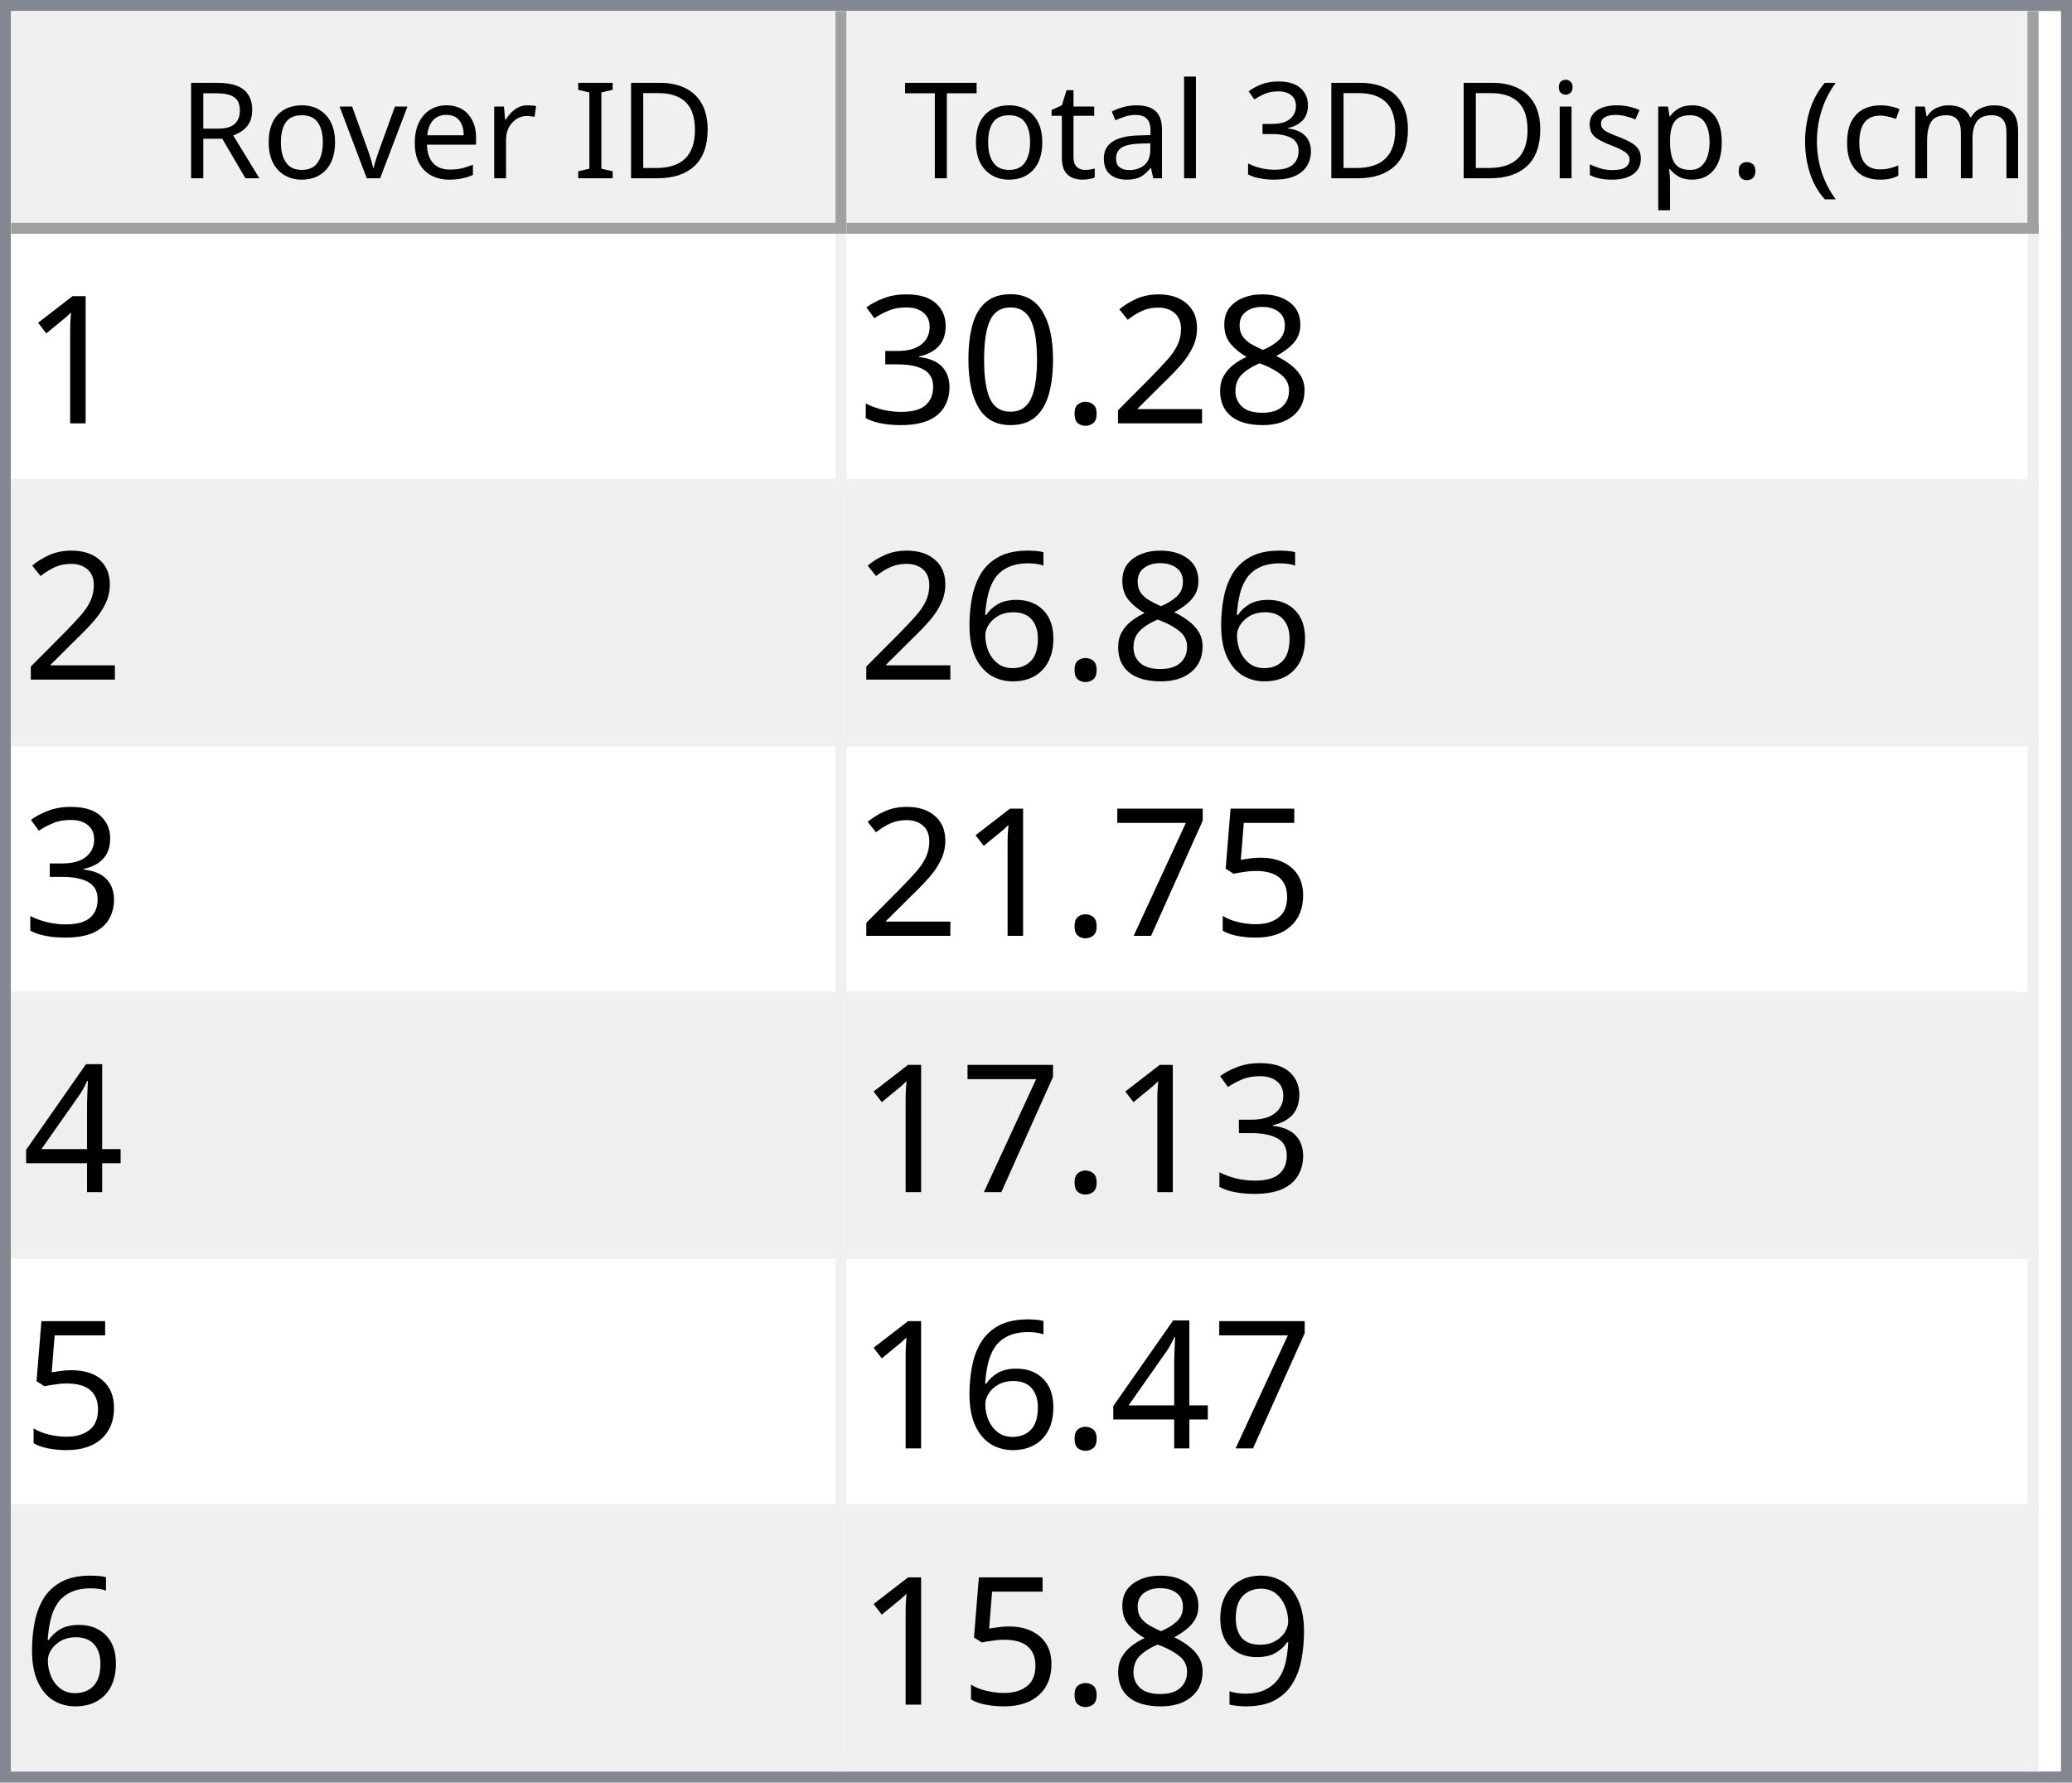
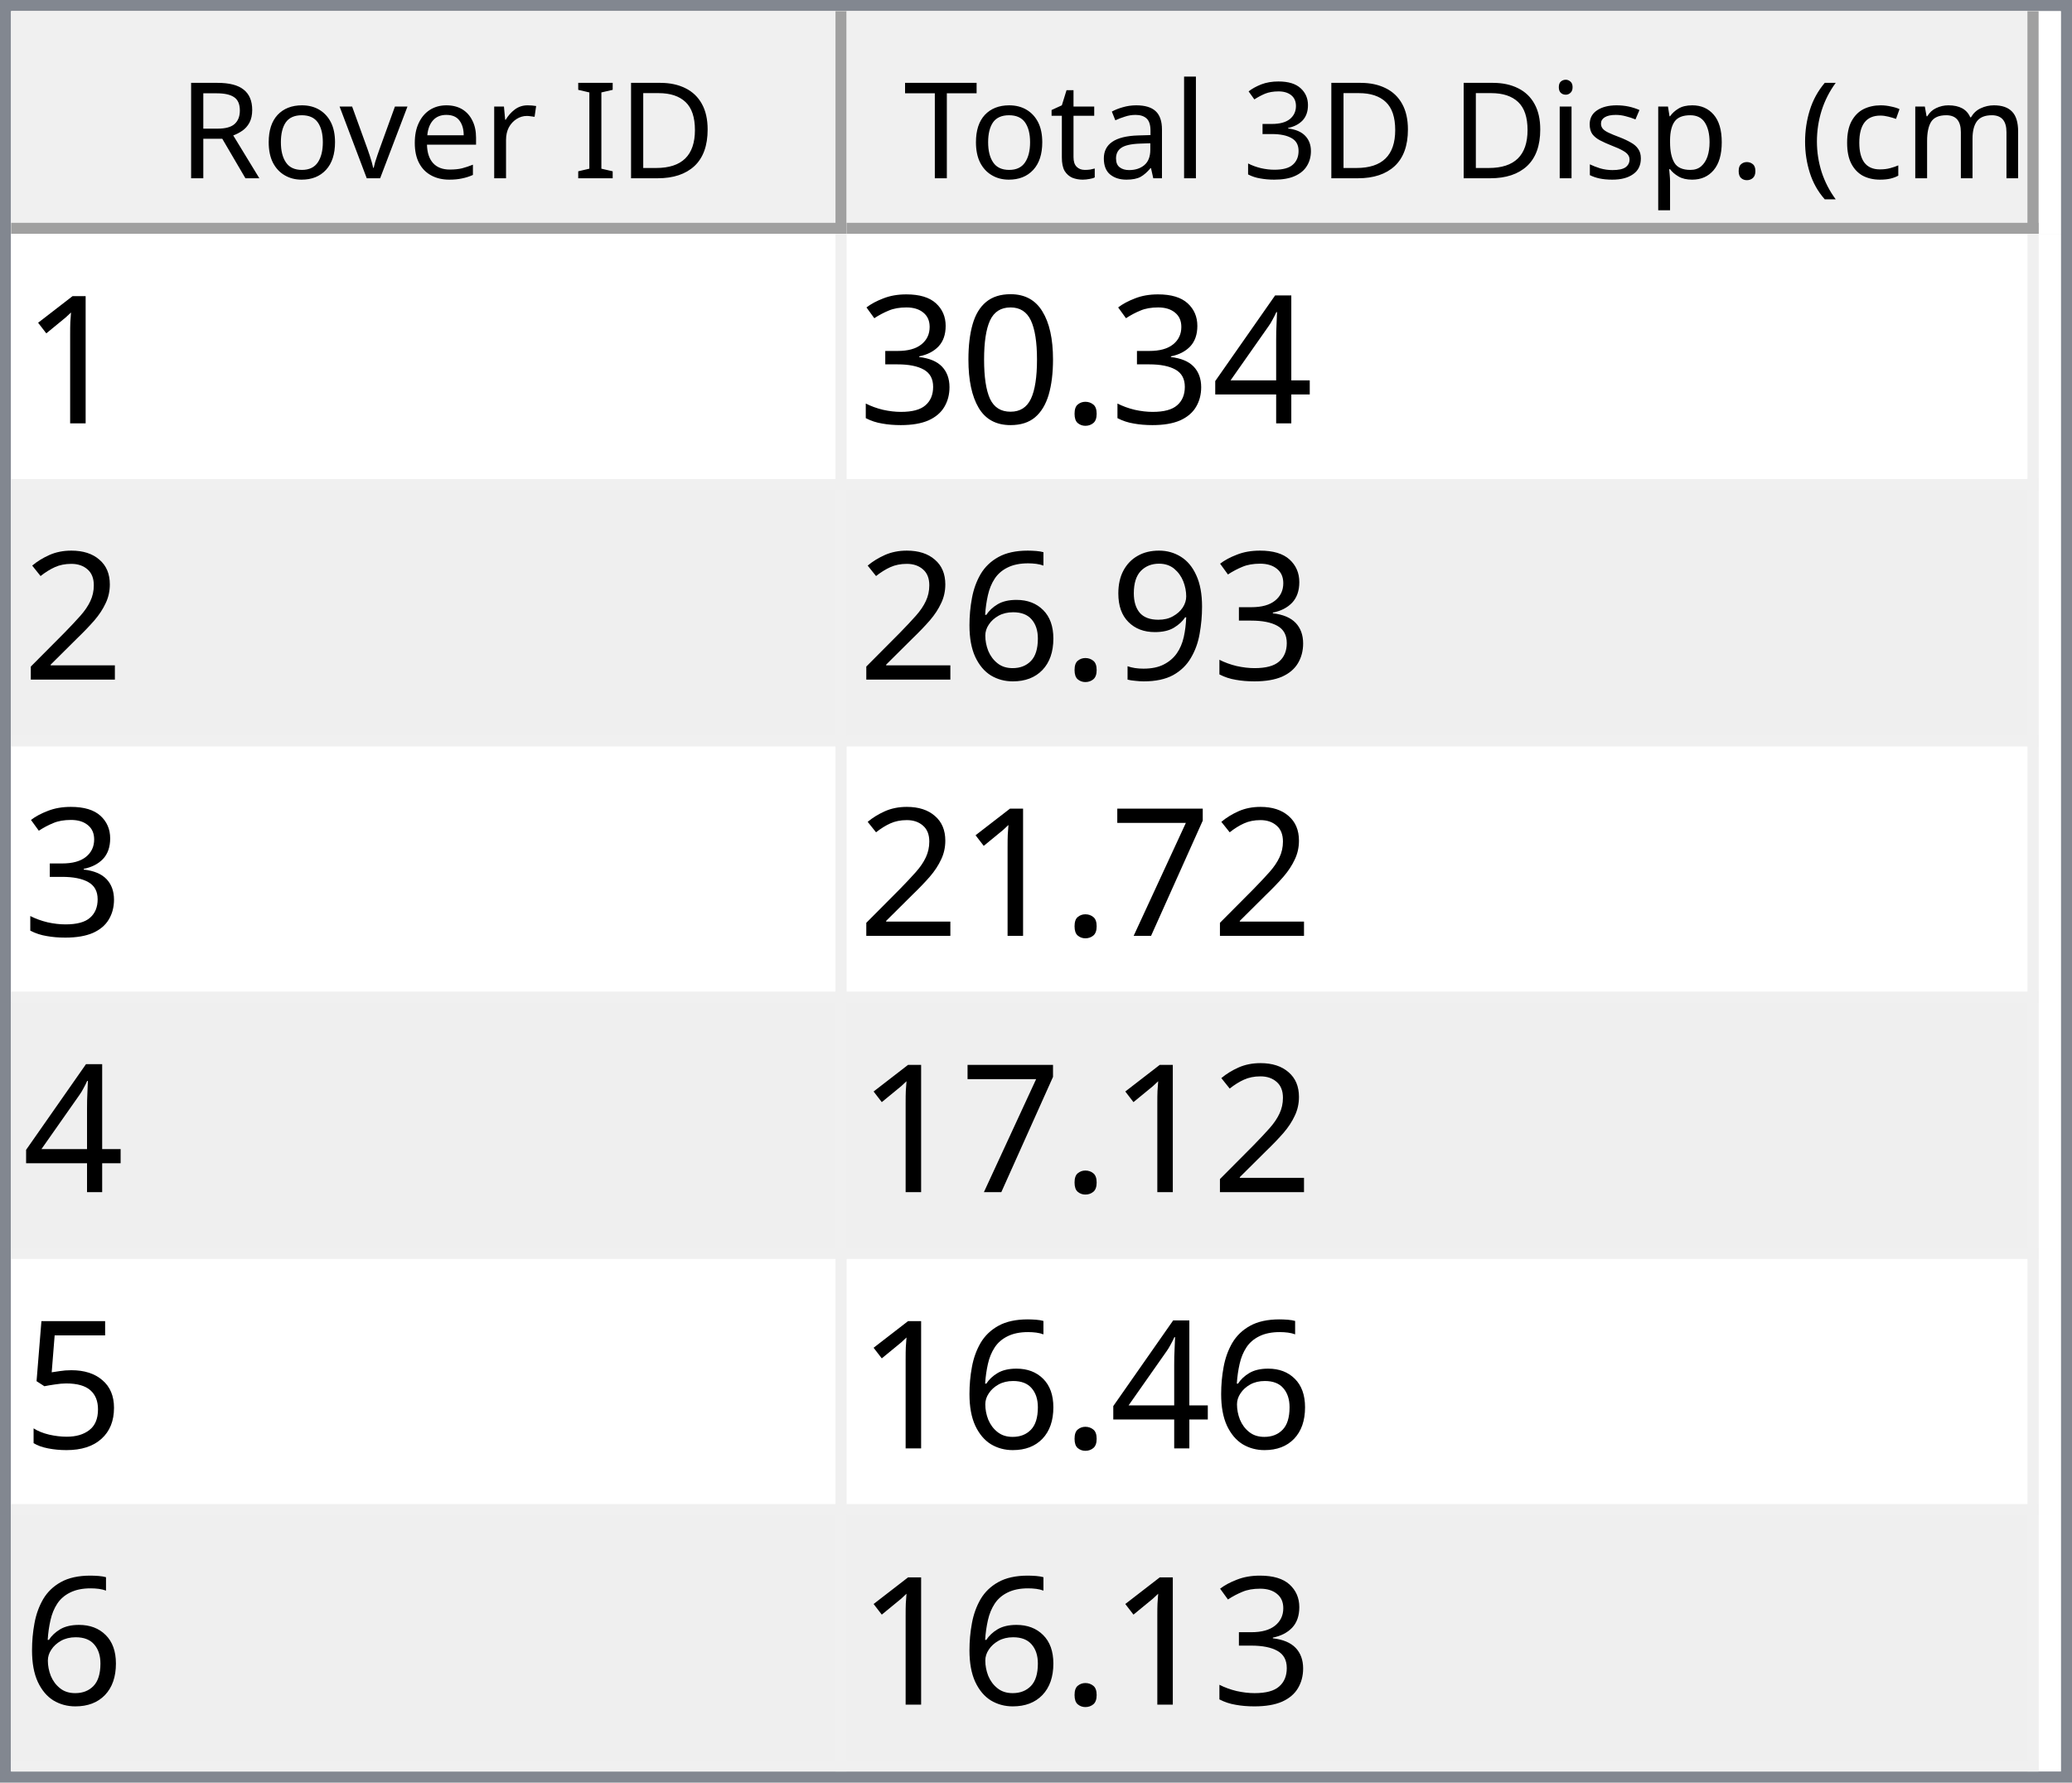
<svg xmlns="http://www.w3.org/2000/svg" style="fill-opacity:1; color-rendering:auto; color-interpolation:auto; text-rendering:auto; stroke:black; stroke-linecap:square; stroke-miterlimit:10; shape-rendering:auto; stroke-opacity:1; fill:black; stroke-dasharray:none; font-weight:normal; stroke-width:1; font-family:'Dialog'; font-style:normal; stroke-linejoin:miter; font-size:12px; stroke-dashoffset:0; image-rendering:auto;" width="186" height="160">
  <defs id="genericDefs" />
  <g>
    <defs id="defs1">
      <clipPath clipPathUnits="userSpaceOnUse" id="clipPath1">
        <path d="M0 0 L186 0 L186 160 L0 160 L0 0 Z" />
      </clipPath>
      <clipPath clipPathUnits="userSpaceOnUse" id="clipPath2">
        <path d="M0 0 L0 160 L186 160 L186 0 Z" />
      </clipPath>
      <clipPath clipPathUnits="userSpaceOnUse" id="clipPath3">
        <path d="M0 0 L0 20 L184 20 L184 0 Z" />
      </clipPath>
      <clipPath clipPathUnits="userSpaceOnUse" id="clipPath4">
        <path d="M0 0 L0 20 L75 20 L75 0 Z" />
      </clipPath>
      <clipPath clipPathUnits="userSpaceOnUse" id="clipPath5">
        <path d="M1 1 L1 19 L74 19 L74 1 Z" />
      </clipPath>
      <clipPath clipPathUnits="userSpaceOnUse" id="clipPath6">
        <path d="M0 0 L0 18 L73 18 L73 0 Z" />
      </clipPath>
      <clipPath clipPathUnits="userSpaceOnUse" id="clipPath7">
        <path d="M-0.5 -0.5 L-0.5 19.5 L74.5 19.5 L74.5 -0.5 Z" />
      </clipPath>
      <clipPath clipPathUnits="userSpaceOnUse" id="clipPath8">
        <path d="M0 0 L0 20 L107 20 L107 0 Z" />
      </clipPath>
      <clipPath clipPathUnits="userSpaceOnUse" id="clipPath9">
        <path d="M1 1 L1 19 L106 19 L106 1 Z" />
      </clipPath>
      <clipPath clipPathUnits="userSpaceOnUse" id="clipPath10">
        <path d="M0 0 L0 18 L105 18 L105 0 Z" />
      </clipPath>
      <clipPath clipPathUnits="userSpaceOnUse" id="clipPath11">
        <path d="M-0.5 -0.5 L-0.5 19.5 L106.5 19.5 L106.5 -0.5 Z" />
      </clipPath>
      <clipPath clipPathUnits="userSpaceOnUse" id="clipPath12">
        <path d="M0 0 L0 138 L184 138 L184 0 Z" />
      </clipPath>
      <clipPath clipPathUnits="userSpaceOnUse" id="clipPath13">
        <path d="M0 0 L0 138 L182 138 L182 0 Z" />
      </clipPath>
      <clipPath clipPathUnits="userSpaceOnUse" id="clipPath14">
        <path d="M-0.5 -0.5 L-0.5 137.5 L181.5 137.5 L181.5 -0.5 Z" />
      </clipPath>
      <clipPath clipPathUnits="userSpaceOnUse" id="clipPath15">
        <path d="M0 0 L0 22 L74 22 L74 0 Z" />
      </clipPath>
      <clipPath clipPathUnits="userSpaceOnUse" id="clipPath16">
        <path d="M0 0 L0 22 L106 22 L106 0 Z" />
      </clipPath>
      <font horiz-adv-x="64.551" id="font1">
        <font-face ascent="107.91" descent="25.098" units-per-em="100" style="font-style:normal; font-family:Segoe UI; font-weight:normal;" />
        <missing-glyph horiz-adv-x="64.551" d="M8.109 0 L8.109 68.266 L56.453 68.266 L56.453 0 L8.109 0 ZM15.328 7.234 L49.219 7.234 L49.219 61.031 L15.328 61.031 L15.328 7.234 Z" />
        <glyph unicode="D" horiz-adv-x="70.117" d="M9.188 0 L9.188 70.016 L28.516 70.016 Q65.531 70.016 65.531 35.891 Q65.531 19.672 55.25 9.836 Q44.969 0 27.734 0 L9.188 0 ZM17.391 62.594 L17.391 7.422 L27.828 7.422 Q41.609 7.422 49.273 14.797 Q56.938 22.172 56.938 35.688 Q56.938 62.594 28.328 62.594 L17.391 62.594 Z" />
        <glyph unicode="I" horiz-adv-x="26.611" d="M17.391 0 L9.188 0 L9.188 70.016 L17.391 70.016 L17.391 0 Z" />
        <glyph unicode=" " horiz-adv-x="27.393" d="" />
        <glyph unicode="r" horiz-adv-x="34.766" d="M34.188 41.891 Q32.078 43.5 28.125 43.5 Q23 43.5 19.555 38.672 Q16.109 33.844 16.109 25.484 L16.109 0 L8.109 0 L8.109 50 L16.109 50 L16.109 39.703 L16.312 39.703 Q18.016 44.969 21.531 47.922 Q25.047 50.875 29.391 50.875 Q32.516 50.875 34.188 50.203 L34.188 41.891 Z" />
        <glyph unicode="e" horiz-adv-x="52.295" d="M48.297 23 L12.984 23 Q13.188 14.656 17.484 10.109 Q21.781 5.562 29.297 5.562 Q37.75 5.562 44.828 11.141 L44.828 3.609 Q38.234 -1.172 27.391 -1.172 Q16.797 -1.172 10.742 5.641 Q4.688 12.453 4.688 24.812 Q4.688 36.469 11.305 43.82 Q17.922 51.172 27.734 51.172 Q37.547 51.172 42.922 44.828 Q48.297 38.484 48.297 27.203 L48.297 23 ZM40.094 29.781 Q40.047 36.719 36.75 40.578 Q33.453 44.438 27.594 44.438 Q21.922 44.438 17.969 40.383 Q14.016 36.328 13.094 29.781 L40.094 29.781 Z" />
        <glyph unicode="v" horiz-adv-x="47.9" d="M47.406 50 L27.484 0 L19.625 0 L0.688 50 L9.469 50 L22.172 13.672 Q23.578 9.672 23.922 6.688 L24.125 6.688 Q24.609 10.453 25.688 13.484 L38.969 50 L47.406 50 Z" />
        <glyph unicode="o" horiz-adv-x="58.594" d="M29 -1.172 Q17.922 -1.172 11.305 5.836 Q4.688 12.844 4.688 24.422 Q4.688 37.016 11.57 44.094 Q18.453 51.172 30.172 51.172 Q41.359 51.172 47.633 44.289 Q53.906 37.406 53.906 25.203 Q53.906 13.234 47.141 6.031 Q40.375 -1.172 29 -1.172 ZM29.594 44.438 Q21.875 44.438 17.383 39.188 Q12.891 33.938 12.891 24.703 Q12.891 15.828 17.43 10.695 Q21.969 5.562 29.594 5.562 Q37.359 5.562 41.531 10.594 Q45.703 15.625 45.703 24.906 Q45.703 34.281 41.531 39.359 Q37.359 44.438 29.594 44.438 Z" />
        <glyph unicode="R" horiz-adv-x="59.814" d="M59.375 0 L49.609 0 L37.891 19.625 Q36.281 22.359 34.766 24.289 Q33.25 26.219 31.664 27.438 Q30.078 28.656 28.25 29.219 Q26.422 29.781 24.125 29.781 L17.391 29.781 L17.391 0 L9.188 0 L9.188 70.016 L30.078 70.016 Q34.672 70.016 38.555 68.867 Q42.438 67.719 45.289 65.375 Q48.141 63.031 49.758 59.547 Q51.375 56.062 51.375 51.375 Q51.375 47.703 50.273 44.656 Q49.172 41.609 47.148 39.211 Q45.125 36.812 42.266 35.133 Q39.406 33.453 35.844 32.516 L35.844 32.328 Q37.594 31.547 38.891 30.547 Q40.188 29.547 41.359 28.18 Q42.531 26.812 43.68 25.078 Q44.828 23.344 46.234 21.047 L59.375 0 ZM17.391 62.594 L17.391 37.203 L28.516 37.203 Q31.594 37.203 34.203 38.133 Q36.812 39.062 38.719 40.797 Q40.625 42.531 41.703 45.047 Q42.781 47.562 42.781 50.688 Q42.781 56.297 39.141 59.445 Q35.5 62.594 28.609 62.594 L17.391 62.594 Z" />
        <glyph unicode=")" horiz-adv-x="30.176" d="M8.297 -15.922 L1.172 -15.922 Q16.406 2.344 16.406 26.812 Q16.406 51.469 1.078 70.016 L8.297 70.016 Q23.531 52.156 23.531 26.703 Q23.531 1.375 8.297 -15.922 Z" />
        <glyph unicode="m" horiz-adv-x="86.133" d="M79.109 0 L71.094 0 L71.094 28.719 Q71.094 37.016 68.531 40.727 Q65.969 44.438 59.906 44.438 Q54.781 44.438 51.195 39.75 Q47.609 35.062 47.609 28.516 L47.609 0 L39.594 0 L39.594 29.688 Q39.594 44.438 28.219 44.438 Q22.953 44.438 19.531 40.016 Q16.109 35.594 16.109 28.516 L16.109 0 L8.109 0 L8.109 50 L16.109 50 L16.109 42.094 L16.312 42.094 Q21.625 51.172 31.844 51.172 Q36.969 51.172 40.773 48.312 Q44.578 45.453 46 40.828 Q51.562 51.172 62.594 51.172 Q79.109 51.172 79.109 30.812 L79.109 0 Z" />
        <glyph unicode="c" horiz-adv-x="46.191" d="M42.188 2.297 Q36.422 -1.172 28.516 -1.172 Q17.828 -1.172 11.258 5.789 Q4.688 12.75 4.688 23.828 Q4.688 36.188 11.766 43.68 Q18.844 51.172 30.672 51.172 Q37.25 51.172 42.281 48.734 L42.281 40.531 Q36.719 44.438 30.375 44.438 Q22.703 44.438 17.797 38.945 Q12.891 33.453 12.891 24.516 Q12.891 15.719 17.508 10.641 Q22.125 5.562 29.891 5.562 Q36.422 5.562 42.188 9.906 L42.188 2.297 Z" />
        <glyph unicode="(" horiz-adv-x="30.176" d="M29.109 -15.922 L21.969 -15.922 Q6.844 1.375 6.844 26.703 Q6.844 52.156 21.969 70.016 L29.203 70.016 Q13.875 51.469 13.875 26.812 Q13.875 2.344 29.109 -15.922 Z" />
        <glyph unicode="." horiz-adv-x="21.68" d="M10.891 -1.078 Q8.641 -1.078 7.055 0.539 Q5.469 2.156 5.469 4.391 Q5.469 6.641 7.055 8.273 Q8.641 9.906 10.891 9.906 Q13.188 9.906 14.797 8.273 Q16.406 6.641 16.406 4.391 Q16.406 2.156 14.797 0.539 Q13.188 -1.078 10.891 -1.078 Z" />
        <glyph unicode="p" horiz-adv-x="58.789" d="M16.312 7.234 L16.109 7.234 L16.109 -23 L8.109 -23 L8.109 50 L16.109 50 L16.109 41.219 L16.312 41.219 Q22.219 51.172 33.594 51.172 Q43.266 51.172 48.688 44.461 Q54.109 37.75 54.109 26.469 Q54.109 13.922 48 6.375 Q41.891 -1.172 31.297 -1.172 Q21.578 -1.172 16.312 7.234 ZM16.109 27.391 L16.109 20.406 Q16.109 14.203 20.141 9.883 Q24.172 5.562 30.375 5.562 Q37.641 5.562 41.773 11.133 Q45.906 16.703 45.906 26.609 Q45.906 34.969 42.047 39.703 Q38.188 44.438 31.594 44.438 Q24.609 44.438 20.359 39.578 Q16.109 34.719 16.109 27.391 Z" />
        <glyph unicode="s" horiz-adv-x="42.432" d="M5.078 1.812 L5.078 10.406 Q11.625 5.562 19.484 5.562 Q30.031 5.562 30.031 12.594 Q30.031 14.594 29.125 15.992 Q28.219 17.391 26.68 18.461 Q25.141 19.531 23.07 20.383 Q21 21.234 18.609 22.172 Q15.281 23.484 12.766 24.828 Q10.25 26.172 8.57 27.859 Q6.891 29.547 6.031 31.695 Q5.172 33.844 5.172 36.719 Q5.172 40.234 6.789 42.945 Q8.406 45.656 11.086 47.484 Q13.766 49.312 17.211 50.242 Q20.656 51.172 24.312 51.172 Q30.812 51.172 35.938 48.922 L35.938 40.828 Q30.422 44.438 23.25 44.438 Q21 44.438 19.195 43.922 Q17.391 43.406 16.094 42.477 Q14.797 41.547 14.086 40.258 Q13.375 38.969 13.375 37.406 Q13.375 35.453 14.086 34.133 Q14.797 32.812 16.164 31.789 Q17.531 30.766 19.484 29.938 Q21.438 29.109 23.922 28.125 Q27.25 26.859 29.883 25.516 Q32.516 24.172 34.375 22.484 Q36.234 20.797 37.234 18.602 Q38.234 16.406 38.234 13.375 Q38.234 9.672 36.602 6.938 Q34.969 4.203 32.234 2.398 Q29.5 0.594 25.93 -0.289 Q22.359 -1.172 18.453 -1.172 Q10.75 -1.172 5.078 1.812 Z" />
        <glyph unicode="i" horiz-adv-x="24.219" d="M12.203 62.703 Q10.062 62.703 8.547 64.164 Q7.031 65.625 7.031 67.875 Q7.031 70.125 8.547 71.609 Q10.062 73.094 12.203 73.094 Q14.406 73.094 15.945 71.609 Q17.484 70.125 17.484 67.875 Q17.484 65.719 15.945 64.211 Q14.406 62.703 12.203 62.703 ZM16.109 0 L8.109 0 L8.109 50 L16.109 50 L16.109 0 Z" />
        <glyph unicode="3" horiz-adv-x="53.906" d="M46.531 19.828 Q46.531 15.094 44.75 11.211 Q42.969 7.328 39.719 4.57 Q36.469 1.812 31.93 0.297 Q27.391 -1.219 21.922 -1.219 Q11.922 -1.219 6 2.594 L6 11.188 Q13.094 5.609 22.219 5.609 Q25.875 5.609 28.828 6.539 Q31.781 7.469 33.906 9.227 Q36.031 10.984 37.18 13.477 Q38.328 15.969 38.328 19.094 Q38.328 32.812 18.797 32.812 L12.984 32.812 L12.984 39.594 L18.5 39.594 Q35.797 39.594 35.797 52.484 Q35.797 64.406 22.609 64.406 Q15.188 64.406 8.688 59.422 L8.688 67.188 Q15.375 71.188 24.609 71.188 Q29 71.188 32.57 69.969 Q36.141 68.75 38.68 66.555 Q41.219 64.359 42.609 61.281 Q44 58.203 44 54.5 Q44 40.672 30.031 36.719 L30.031 36.531 Q33.594 36.141 36.625 34.797 Q39.656 33.453 41.852 31.305 Q44.047 29.156 45.289 26.25 Q46.531 23.344 46.531 19.828 Z" />
        <glyph unicode="l" horiz-adv-x="24.219" d="M16.109 0 L8.109 0 L8.109 74.031 L16.109 74.031 L16.109 0 Z" />
        <glyph unicode="a" horiz-adv-x="50.879" d="M43.891 0 L35.891 0 L35.891 7.812 L35.688 7.812 Q30.469 -1.172 20.312 -1.172 Q12.844 -1.172 8.617 2.781 Q4.391 6.734 4.391 13.281 Q4.391 27.297 20.906 29.594 L35.891 31.688 Q35.891 44.438 25.594 44.438 Q16.547 44.438 9.281 38.281 L9.281 46.484 Q16.656 51.172 26.266 51.172 Q43.891 51.172 43.891 32.516 L43.891 0 ZM35.891 25.297 L23.828 23.641 Q18.266 22.859 15.43 20.875 Q12.594 18.891 12.594 13.875 Q12.594 10.203 15.211 7.883 Q17.828 5.562 22.172 5.562 Q28.125 5.562 32.008 9.742 Q35.891 13.922 35.891 20.312 L35.891 25.297 Z" />
        <glyph unicode="t" horiz-adv-x="33.887" d="M31.297 0.484 Q28.469 -1.078 23.828 -1.078 Q10.688 -1.078 10.688 13.578 L10.688 43.172 L2.094 43.172 L2.094 50 L10.688 50 L10.688 62.203 L18.703 64.797 L18.703 50 L31.297 50 L31.297 43.172 L18.703 43.172 L18.703 14.984 Q18.703 9.969 20.414 7.82 Q22.125 5.672 26.078 5.672 Q29.109 5.672 31.297 7.328 L31.297 0.484 Z" />
        <glyph unicode="T" horiz-adv-x="52.393" d="M50.594 62.594 L30.375 62.594 L30.375 0 L22.172 0 L22.172 62.594 L2 62.594 L2 70.016 L50.594 70.016 L50.594 62.594 Z" />
      </font>
      <font horiz-adv-x="75.0" id="font2">
        <font-face ascent="100.537" descent="21.973" units-per-em="100" style="font-style:normal; font-family:sans-serif; font-weight:normal;" />
        <missing-glyph horiz-adv-x="75.0" d="M12.5 0 L12.5 62.5 L62.5 62.5 L62.5 0 L12.5 0 ZM14.062 1.562 L60.938 1.562 L60.938 60.938 L14.062 60.938 L14.062 1.562 Z" />
        <glyph unicode="1" horiz-adv-x="55.615" d="M37.25 0 L28.469 0 L28.469 56 Q25.297 52.984 20.141 49.953 Q14.984 46.922 10.891 45.406 L10.891 53.906 Q18.266 57.375 23.781 62.305 Q29.297 67.234 31.594 71.875 L37.25 71.875 L37.25 0 Z" />
-         <glyph unicode="8" horiz-adv-x="55.615" d="M17.672 38.812 Q12.203 40.828 9.57 44.539 Q6.938 48.25 6.938 53.422 Q6.938 61.234 12.555 66.555 Q18.172 71.875 27.484 71.875 Q36.859 71.875 42.578 66.43 Q48.297 60.984 48.297 53.172 Q48.297 48.188 45.68 44.508 Q43.062 40.828 37.75 38.812 Q44.344 36.672 47.781 31.883 Q51.219 27.094 51.219 20.453 Q51.219 11.281 44.727 5.031 Q38.234 -1.219 27.641 -1.219 Q17.047 -1.219 10.547 5.055 Q4.047 11.328 4.047 20.703 Q4.047 27.688 7.594 32.398 Q11.141 37.109 17.672 38.812 ZM15.922 53.719 Q15.922 48.641 19.195 45.414 Q22.469 42.188 27.688 42.188 Q32.766 42.188 36.016 45.383 Q39.266 48.578 39.266 53.219 Q39.266 58.062 35.914 61.359 Q32.562 64.656 27.594 64.656 Q22.562 64.656 19.242 61.43 Q15.922 58.203 15.922 53.719 ZM13.094 20.656 Q13.094 16.891 14.875 13.375 Q16.656 9.859 20.172 7.93 Q23.688 6 27.734 6 Q34.031 6 38.133 10.055 Q42.234 14.109 42.234 20.359 Q42.234 26.703 38.016 30.859 Q33.797 35.016 27.438 35.016 Q21.234 35.016 17.164 30.914 Q13.094 26.812 13.094 20.656 Z" />
-         <glyph unicode="2" horiz-adv-x="55.615" d="M50.344 8.453 L50.344 0 L3.031 0 Q2.938 3.172 4.047 6.109 Q5.859 10.938 9.836 15.625 Q13.812 20.312 21.344 26.469 Q33.016 36.031 37.117 41.625 Q41.219 47.219 41.219 52.203 Q41.219 57.422 37.477 61.008 Q33.734 64.594 27.734 64.594 Q21.391 64.594 17.578 60.789 Q13.766 56.984 13.719 50.25 L4.688 51.172 Q5.609 61.281 11.664 66.578 Q17.719 71.875 27.938 71.875 Q38.234 71.875 44.242 66.164 Q50.25 60.453 50.25 52 Q50.25 47.703 48.492 43.555 Q46.734 39.406 42.656 34.812 Q38.578 30.219 29.109 22.219 Q21.188 15.578 18.945 13.211 Q16.703 10.844 15.234 8.453 L50.344 8.453 Z" />
+         <glyph unicode="4" horiz-adv-x="55.615" d="M32.328 0 L32.328 17.141 L1.266 17.141 L1.266 25.203 L33.938 71.578 L41.109 71.578 L41.109 25.203 L50.781 25.203 L50.781 17.141 L41.109 17.141 L41.109 0 L32.328 0 ZM32.328 25.203 L32.328 57.469 L9.906 25.203 L32.328 25.203 Z" />
        <glyph unicode="." horiz-adv-x="27.783" d="M9.078 0 L9.078 10.016 L19.094 10.016 L19.094 0 L9.078 0 Z" />
        <glyph unicode="0" horiz-adv-x="55.615" d="M4.156 35.297 Q4.156 48 6.766 55.742 Q9.375 63.484 14.523 67.68 Q19.672 71.875 27.484 71.875 Q33.25 71.875 37.594 69.555 Q41.938 67.234 44.773 62.867 Q47.609 58.5 49.219 52.227 Q50.828 45.953 50.828 35.297 Q50.828 22.703 48.242 14.969 Q45.656 7.234 40.508 3.008 Q35.359 -1.219 27.484 -1.219 Q17.141 -1.219 11.234 6.203 Q4.156 15.141 4.156 35.297 ZM13.188 35.297 Q13.188 17.672 17.312 11.836 Q21.438 6 27.484 6 Q33.547 6 37.672 11.859 Q41.797 17.719 41.797 35.297 Q41.797 52.984 37.672 58.789 Q33.547 64.594 27.391 64.594 Q21.344 64.594 17.719 59.469 Q13.188 52.938 13.188 35.297 Z" />
        <glyph unicode="3" horiz-adv-x="55.615" d="M4.203 18.891 L12.984 20.062 Q14.5 12.594 18.141 9.297 Q21.781 6 27 6 Q33.203 6 37.477 10.297 Q41.75 14.594 41.75 20.953 Q41.75 27 37.797 30.93 Q33.844 34.859 27.734 34.859 Q25.25 34.859 21.531 33.891 L22.516 41.609 Q23.391 41.5 23.922 41.5 Q29.547 41.5 34.039 44.43 Q38.531 47.359 38.531 53.469 Q38.531 58.297 35.258 61.477 Q31.984 64.656 26.812 64.656 Q21.688 64.656 18.266 61.43 Q14.844 58.203 13.875 51.766 L5.078 53.328 Q6.688 62.156 12.398 67.016 Q18.109 71.875 26.609 71.875 Q32.469 71.875 37.398 69.359 Q42.328 66.844 44.945 62.5 Q47.562 58.156 47.562 53.266 Q47.562 48.641 45.07 44.828 Q42.578 41.016 37.703 38.766 Q44.047 37.312 47.562 32.695 Q51.078 28.078 51.078 21.141 Q51.078 11.766 44.242 5.25 Q37.406 -1.266 26.953 -1.266 Q17.531 -1.266 11.305 4.352 Q5.078 9.969 4.203 18.891 Z" />
+         <glyph unicode="2" horiz-adv-x="55.615" d="M50.344 8.453 L50.344 0 L3.031 0 Q2.938 3.172 4.047 6.109 Q5.859 10.938 9.836 15.625 Q13.812 20.312 21.344 26.469 Q33.016 36.031 37.117 41.625 Q41.219 47.219 41.219 52.203 Q41.219 57.422 37.477 61.008 Q33.734 64.594 27.734 64.594 Q21.391 64.594 17.578 60.789 Q13.766 56.984 13.719 50.25 L4.688 51.172 Q5.609 61.281 11.664 66.578 Q17.719 71.875 27.938 71.875 Q38.234 71.875 44.242 66.164 Q50.25 60.453 50.25 52 Q50.25 47.703 48.492 43.555 Q46.734 39.406 42.656 34.812 Q38.578 30.219 29.109 22.219 Q21.188 15.578 18.945 13.211 Q16.703 10.844 15.234 8.453 L50.344 8.453 Z" />
+         <glyph unicode="9" horiz-adv-x="55.615" d="M5.469 16.547 L13.922 17.328 Q14.984 11.375 18.016 8.688 Q21.047 6 25.781 6 Q29.828 6 32.883 7.859 Q35.938 9.719 37.891 12.82 Q39.844 15.922 41.164 21.195 Q42.484 26.469 42.484 31.938 Q42.484 32.516 42.438 33.688 Q39.797 29.5 35.234 26.883 Q30.672 24.266 25.344 24.266 Q16.453 24.266 10.305 30.711 Q4.156 37.156 4.156 47.703 Q4.156 58.594 10.578 65.234 Q17 71.875 26.656 71.875 Q33.641 71.875 39.43 68.117 Q45.219 64.359 48.219 57.398 Q51.219 50.438 51.219 37.25 Q51.219 23.531 48.242 15.406 Q45.266 7.281 39.383 3.031 Q33.5 -1.219 25.594 -1.219 Q17.188 -1.219 11.867 3.445 Q6.547 8.109 5.469 16.547 ZM41.453 48.141 Q41.453 55.719 37.43 60.156 Q33.406 64.594 27.734 64.594 Q21.875 64.594 17.531 59.812 Q13.188 55.031 13.188 47.406 Q13.188 40.578 17.312 36.305 Q21.438 32.031 27.484 32.031 Q33.594 32.031 37.523 36.305 Q41.453 40.578 41.453 48.141 Z" />
        <glyph unicode="6" horiz-adv-x="55.615" d="M49.75 54.047 L41.016 53.375 Q39.844 58.547 37.703 60.891 Q34.125 64.656 28.906 64.656 Q24.703 64.656 21.531 62.312 Q17.391 59.281 14.992 53.469 Q12.594 47.656 12.5 36.922 Q15.672 41.75 20.266 44.094 Q24.859 46.438 29.891 46.438 Q38.672 46.438 44.852 39.969 Q51.031 33.5 51.031 23.25 Q51.031 16.5 48.125 10.719 Q45.219 4.938 40.141 1.859 Q35.062 -1.219 28.609 -1.219 Q17.625 -1.219 10.695 6.859 Q3.766 14.938 3.766 33.5 Q3.766 54.25 11.422 63.672 Q18.109 71.875 29.438 71.875 Q37.891 71.875 43.289 67.141 Q48.688 62.406 49.75 54.047 ZM13.875 23.188 Q13.875 18.656 15.797 14.508 Q17.719 10.359 21.188 8.18 Q24.656 6 28.469 6 Q34.031 6 38.039 10.492 Q42.047 14.984 42.047 22.703 Q42.047 30.125 38.086 34.398 Q34.125 38.672 28.125 38.672 Q22.172 38.672 18.023 34.398 Q13.875 30.125 13.875 23.188 Z" />
+         <glyph unicode="7" horiz-adv-x="55.615" d="M4.734 62.203 L4.734 70.656 L51.078 70.656 L51.078 63.812 Q44.234 56.547 37.523 44.484 Q30.812 32.422 27.156 19.672 Q24.516 10.688 23.781 0 L14.75 0 Q14.891 8.453 18.062 20.414 Q21.234 32.375 27.172 43.484 Q33.109 54.594 39.797 62.203 L4.734 62.203 Z" />
        <glyph unicode="5" horiz-adv-x="55.615" d="M4.156 18.75 L13.375 19.531 Q14.406 12.797 18.141 9.398 Q21.875 6 27.156 6 Q33.5 6 37.891 10.789 Q42.281 15.578 42.281 23.484 Q42.281 31 38.062 35.352 Q33.844 39.703 27 39.703 Q22.75 39.703 19.336 37.773 Q15.922 35.844 13.969 32.766 L5.719 33.844 L12.641 70.609 L48.25 70.609 L48.25 62.203 L19.672 62.203 L15.828 42.969 Q22.266 47.469 29.344 47.469 Q38.719 47.469 45.164 40.969 Q51.609 34.469 51.609 24.266 Q51.609 14.547 45.953 7.469 Q39.062 -1.219 27.156 -1.219 Q17.391 -1.219 11.211 4.25 Q5.031 9.719 4.156 18.75 Z" />
-         <glyph unicode="7" horiz-adv-x="55.615" d="M4.734 62.203 L4.734 70.656 L51.078 70.656 L51.078 63.812 Q44.234 56.547 37.523 44.484 Q30.812 32.422 27.156 19.672 Q24.516 10.688 23.781 0 L14.75 0 Q14.891 8.453 18.062 20.414 Q21.234 32.375 27.172 43.484 Q33.109 54.594 39.797 62.203 L4.734 62.203 Z" />
-         <glyph unicode="4" horiz-adv-x="55.615" d="M32.328 0 L32.328 17.141 L1.266 17.141 L1.266 25.203 L33.938 71.578 L41.109 71.578 L41.109 25.203 L50.781 25.203 L50.781 17.141 L41.109 17.141 L41.109 0 L32.328 0 ZM32.328 25.203 L32.328 57.469 L9.906 25.203 L32.328 25.203 Z" />
-         <glyph unicode="9" horiz-adv-x="55.615" d="M5.469 16.547 L13.922 17.328 Q14.984 11.375 18.016 8.688 Q21.047 6 25.781 6 Q29.828 6 32.883 7.859 Q35.938 9.719 37.891 12.82 Q39.844 15.922 41.164 21.195 Q42.484 26.469 42.484 31.938 Q42.484 32.516 42.438 33.688 Q39.797 29.5 35.234 26.883 Q30.672 24.266 25.344 24.266 Q16.453 24.266 10.305 30.711 Q4.156 37.156 4.156 47.703 Q4.156 58.594 10.578 65.234 Q17 71.875 26.656 71.875 Q33.641 71.875 39.43 68.117 Q45.219 64.359 48.219 57.398 Q51.219 50.438 51.219 37.25 Q51.219 23.531 48.242 15.406 Q45.266 7.281 39.383 3.031 Q33.5 -1.219 25.594 -1.219 Q17.188 -1.219 11.867 3.445 Q6.547 8.109 5.469 16.547 ZM41.453 48.141 Q41.453 55.719 37.43 60.156 Q33.406 64.594 27.734 64.594 Q21.875 64.594 17.531 59.812 Q13.188 55.031 13.188 47.406 Q13.188 40.578 17.312 36.305 Q21.438 32.031 27.484 32.031 Q33.594 32.031 37.523 36.305 Q41.453 40.578 41.453 48.141 Z" />
      </font>
    </defs>
    <g style="fill:white; stroke:white;">
      <rect x="0" y="0" width="186" style="clip-path:url(#clipPath1); stroke:none;" height="160" />
    </g>
    <g style="fill:white; text-rendering:optimizeSpeed; color-rendering:optimizeSpeed; image-rendering:optimizeSpeed; shape-rendering:crispEdges; stroke:white; color-interpolation:sRGB;">
      <rect x="0" width="186" height="160" y="0" style="stroke:none;" />
      <path style="stroke:none;" d="M0 160 L186 160 L186 0 L0 0 Z" />
    </g>
    <g style="fill:rgb(240,240,240); font-family:'Segoe UI'; stroke:rgb(240,240,240);">
      <rect x="0" y="0" width="186" style="clip-path:url(#clipPath2); stroke:none;" height="160" />
    </g>
    <g style="fill:rgb(130,135,144); font-family:'Segoe UI'; stroke:rgb(130,135,144);">
      <path d="M0 0 L186 0 L186 160 L0 160 L0 0 ZM1 1 L185 1 L185 159 L1 159 L1 1 Z" style="fill-rule:evenodd; clip-path:url(#clipPath2); stroke:none;" />
    </g>
    <g style="fill:white; font-family:'Segoe UI'; stroke:white;" transform="translate(1,1)">
      <rect x="0" y="0" width="184" style="clip-path:url(#clipPath3); stroke:none;" height="20" />
    </g>
    <g style="fill:rgb(240,240,240); font-family:'Segoe UI'; stroke:rgb(240,240,240);" transform="translate(1,1)">
      <rect x="0" y="0" width="75" style="clip-path:url(#clipPath4); stroke:none;" height="20" />
    </g>
    <g style="font-family:'Segoe UI';" transform="translate(2,2)">
      <text x="14" xml:space="preserve" y="14" style="clip-path:url(#clipPath6); stroke:none;">Rover ID</text>
    </g>
    <g style="fill:rgb(160,160,160); font-family:'Segoe UI'; stroke:rgb(160,160,160); stroke-linejoin:bevel;" transform="translate(1.5,1.5)">
      <line x1="74" x2="74" y1="0" style="fill:none; clip-path:url(#clipPath7);" y2="19" />
    </g>
    <g style="fill:rgb(160,160,160); font-family:'Segoe UI'; stroke:rgb(160,160,160); stroke-linejoin:bevel;" transform="matrix(1,0,0,1,1,1) translate(0.5,0.5)">
      <line x1="0" x2="74" y1="19" style="fill:none; clip-path:url(#clipPath7);" y2="19" />
    </g>
    <g style="fill:rgb(240,240,240); font-family:'Segoe UI'; stroke:rgb(240,240,240);" transform="translate(76,1)">
      <rect x="0" y="0" width="107" style="clip-path:url(#clipPath8); stroke:none;" height="20" />
    </g>
    <g style="font-family:'Segoe UI';" transform="translate(77,2)">
      <text x="1" xml:space="preserve" y="14" style="clip-path:url(#clipPath10); stroke:none;"> Total 3D Disp. (cm)</text>
    </g>
    <g style="fill:rgb(160,160,160); font-family:'Segoe UI'; stroke:rgb(160,160,160); stroke-linejoin:bevel;" transform="translate(76.5,1.5)">
      <line x1="106" x2="106" y1="0" style="fill:none; clip-path:url(#clipPath11);" y2="19" />
    </g>
    <g style="fill:rgb(160,160,160); font-family:'Segoe UI'; stroke:rgb(160,160,160); stroke-linejoin:bevel;" transform="matrix(1,0,0,1,76,1) translate(0.5,0.5)">
      <line x1="0" x2="106" y1="19" style="fill:none; clip-path:url(#clipPath11);" y2="19" />
    </g>
    <g style="fill:white; font-family:'Segoe UI'; stroke:white;" transform="translate(1,21)">
      <rect x="0" y="0" width="184" style="clip-path:url(#clipPath12); stroke:none;" height="138" />
    </g>
    <g style="fill:rgb(240,240,240); font-size:16px; font-family:sans-serif; stroke:rgb(240,240,240);" transform="translate(1,21)">
      <rect x="0" y="0" width="182" style="clip-path:url(#clipPath13); stroke:none;" height="138" />
      <line transform="translate(0.5,0.5)" x1="0" x2="181" y1="22" style="clip-path:url(#clipPath14); fill:none; stroke-linejoin:bevel;" y2="22" />
    </g>
    <g transform="matrix(1,0,0,1,1,21) translate(0.5,0.5)" style="fill:rgb(240,240,240); font-size:16px; font-family:sans-serif; stroke:rgb(240,240,240); stroke-linejoin:bevel;">
      <line x1="0" x2="181" y1="45" style="fill:none; clip-path:url(#clipPath14);" y2="45" />
    </g>
    <g transform="matrix(1,0,0,1,1,21) translate(0.5,0.5)" style="fill:rgb(240,240,240); font-size:16px; font-family:sans-serif; stroke:rgb(240,240,240); stroke-linejoin:bevel;">
      <line x1="0" x2="181" y1="68" style="fill:none; clip-path:url(#clipPath14);" y2="68" />
    </g>
    <g transform="matrix(1,0,0,1,1,21) translate(0.5,0.5)" style="fill:rgb(240,240,240); font-size:16px; font-family:sans-serif; stroke:rgb(240,240,240); stroke-linejoin:bevel;">
      <line x1="0" x2="181" y1="91" style="fill:none; clip-path:url(#clipPath14);" y2="91" />
    </g>
    <g transform="matrix(1,0,0,1,1,21) translate(0.5,0.5)" style="fill:rgb(240,240,240); font-size:16px; font-family:sans-serif; stroke:rgb(240,240,240); stroke-linejoin:bevel;">
      <line x1="0" x2="181" y1="114" style="fill:none; clip-path:url(#clipPath14);" y2="114" />
    </g>
    <g transform="matrix(1,0,0,1,1,21) translate(0.5,0.5)" style="fill:rgb(240,240,240); font-size:16px; font-family:sans-serif; stroke:rgb(240,240,240); stroke-linejoin:bevel;">
      <line x1="0" x2="181" y1="137" style="fill:none; clip-path:url(#clipPath14);" y2="137" />
    </g>
    <g transform="matrix(1,0,0,1,1,21) translate(0.5,0.5)" style="fill:rgb(240,240,240); font-size:16px; font-family:sans-serif; stroke:rgb(240,240,240); stroke-linejoin:bevel;">
      <line x1="74" x2="74" y1="0" style="fill:none; clip-path:url(#clipPath14);" y2="137" />
    </g>
    <g transform="matrix(1,0,0,1,1,21) translate(0.5,0.5)" style="fill:rgb(240,240,240); font-size:16px; font-family:sans-serif; stroke:rgb(240,240,240); stroke-linejoin:bevel;">
      <line x1="181" x2="181" y1="0" style="fill:none; clip-path:url(#clipPath14);" y2="137" />
    </g>
    <g style="fill:white; font-size:16px; font-family:sans-serif; stroke:white;" transform="matrix(1,0,0,1,1,21)">
      <rect x="0" y="0" width="74" style="clip-path:url(#clipPath15); stroke:none;" height="22" />
      <text x="1" y="17" style="fill:black; clip-path:url(#clipPath15); stroke:none;" xml:space="preserve">1</text>
    </g>
    <g style="fill:white; font-size:16px; font-family:sans-serif; stroke:white;" transform="matrix(1,0,0,1,1,21) translate(75,0)">
      <rect x="0" y="0" width="106" style="clip-path:url(#clipPath16); stroke:none;" height="22" />
-       <text x="1" y="17" style="fill:black; clip-path:url(#clipPath16); stroke:none;" xml:space="preserve">30.28</text>
+       <text x="1" y="17" style="fill:black; clip-path:url(#clipPath16); stroke:none;" xml:space="preserve">30.34</text>
    </g>
    <g style="fill:rgb(239,239,239); font-size:16px; font-family:sans-serif; stroke:rgb(239,239,239);" transform="matrix(1,0,0,1,1,21) translate(0,23)">
      <rect x="0" y="0" width="74" style="clip-path:url(#clipPath15); stroke:none;" height="22" />
      <text x="1" y="17" style="fill:black; clip-path:url(#clipPath15); stroke:none;" xml:space="preserve">2</text>
    </g>
    <g style="fill:rgb(239,239,239); font-size:16px; font-family:sans-serif; stroke:rgb(239,239,239);" transform="matrix(1,0,0,1,1,21) translate(75,23)">
      <rect x="0" y="0" width="106" style="clip-path:url(#clipPath16); stroke:none;" height="22" />
-       <text x="1" y="17" style="fill:black; clip-path:url(#clipPath16); stroke:none;" xml:space="preserve">26.86</text>
+       <text x="1" y="17" style="fill:black; clip-path:url(#clipPath16); stroke:none;" xml:space="preserve">26.93</text>
    </g>
    <g style="fill:white; font-size:16px; font-family:sans-serif; stroke:white;" transform="matrix(1,0,0,1,1,21) translate(0,46)">
      <rect x="0" y="0" width="74" style="clip-path:url(#clipPath15); stroke:none;" height="22" />
      <text x="1" y="17" style="fill:black; clip-path:url(#clipPath15); stroke:none;" xml:space="preserve">3</text>
    </g>
    <g style="fill:white; font-size:16px; font-family:sans-serif; stroke:white;" transform="matrix(1,0,0,1,1,21) translate(75,46)">
      <rect x="0" y="0" width="106" style="clip-path:url(#clipPath16); stroke:none;" height="22" />
-       <text x="1" y="17" style="fill:black; clip-path:url(#clipPath16); stroke:none;" xml:space="preserve">21.75</text>
+       <text x="1" y="17" style="fill:black; clip-path:url(#clipPath16); stroke:none;" xml:space="preserve">21.72</text>
    </g>
    <g style="fill:rgb(239,239,239); font-size:16px; font-family:sans-serif; stroke:rgb(239,239,239);" transform="matrix(1,0,0,1,1,21) translate(0,69)">
      <rect x="0" y="0" width="74" style="clip-path:url(#clipPath15); stroke:none;" height="22" />
      <text x="1" y="17" style="fill:black; clip-path:url(#clipPath15); stroke:none;" xml:space="preserve">4</text>
    </g>
    <g style="fill:rgb(239,239,239); font-size:16px; font-family:sans-serif; stroke:rgb(239,239,239);" transform="matrix(1,0,0,1,1,21) translate(75,69)">
      <rect x="0" y="0" width="106" style="clip-path:url(#clipPath16); stroke:none;" height="22" />
-       <text x="1" y="17" style="fill:black; clip-path:url(#clipPath16); stroke:none;" xml:space="preserve">17.13</text>
+       <text x="1" y="17" style="fill:black; clip-path:url(#clipPath16); stroke:none;" xml:space="preserve">17.12</text>
    </g>
    <g style="fill:white; font-size:16px; font-family:sans-serif; stroke:white;" transform="matrix(1,0,0,1,1,21) translate(0,92)">
      <rect x="0" y="0" width="74" style="clip-path:url(#clipPath15); stroke:none;" height="22" />
      <text x="1" y="17" style="fill:black; clip-path:url(#clipPath15); stroke:none;" xml:space="preserve">5</text>
    </g>
    <g style="fill:white; font-size:16px; font-family:sans-serif; stroke:white;" transform="matrix(1,0,0,1,1,21) translate(75,92)">
      <rect x="0" y="0" width="106" style="clip-path:url(#clipPath16); stroke:none;" height="22" />
-       <text x="1" y="17" style="fill:black; clip-path:url(#clipPath16); stroke:none;" xml:space="preserve">16.47</text>
+       <text x="1" y="17" style="fill:black; clip-path:url(#clipPath16); stroke:none;" xml:space="preserve">16.46</text>
    </g>
    <g style="fill:rgb(239,239,239); font-size:16px; font-family:sans-serif; stroke:rgb(239,239,239);" transform="matrix(1,0,0,1,1,21) translate(0,115)">
      <rect x="0" y="0" width="74" style="clip-path:url(#clipPath15); stroke:none;" height="22" />
      <text x="1" y="17" style="fill:black; clip-path:url(#clipPath15); stroke:none;" xml:space="preserve">6</text>
    </g>
    <g style="fill:rgb(239,239,239); font-size:16px; font-family:sans-serif; stroke:rgb(239,239,239);" transform="matrix(1,0,0,1,1,21) translate(75,115)">
      <rect x="0" y="0" width="106" style="clip-path:url(#clipPath16); stroke:none;" height="22" />
-       <text x="1" y="17" style="fill:black; clip-path:url(#clipPath16); stroke:none;" xml:space="preserve">15.89</text>
+       <text x="1" y="17" style="fill:black; clip-path:url(#clipPath16); stroke:none;" xml:space="preserve">16.13</text>
    </g>
  </g>
</svg>
